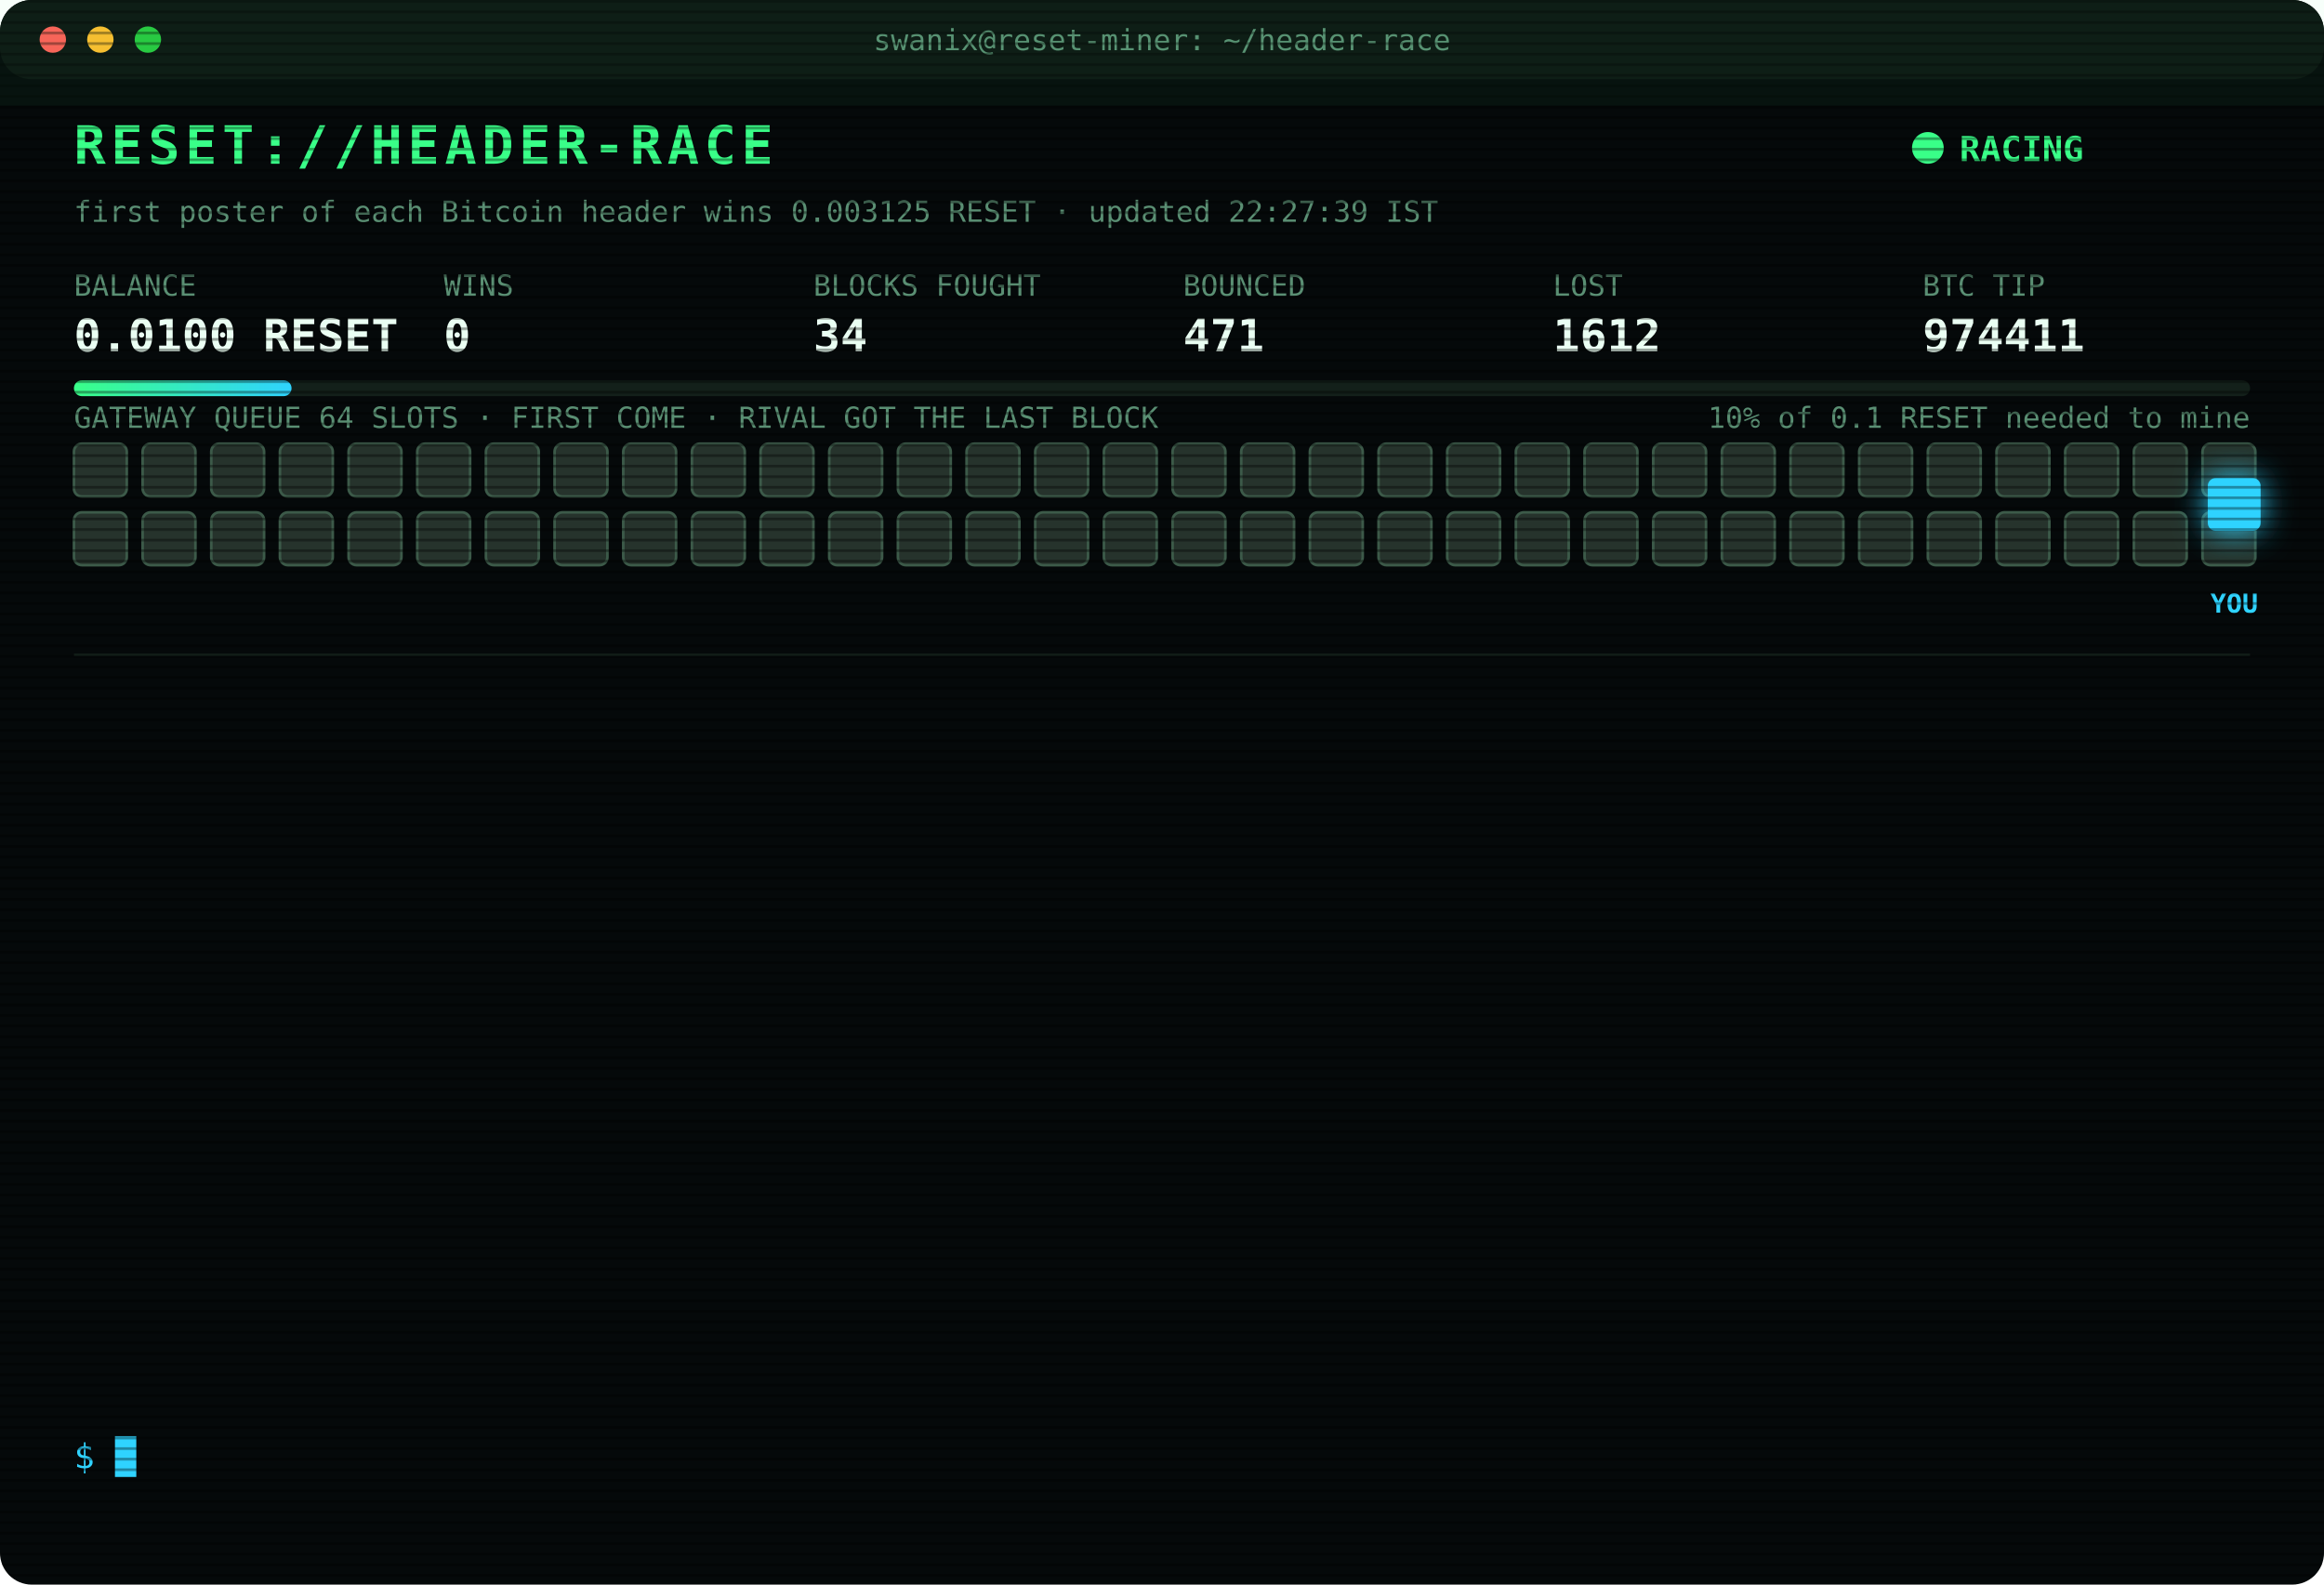
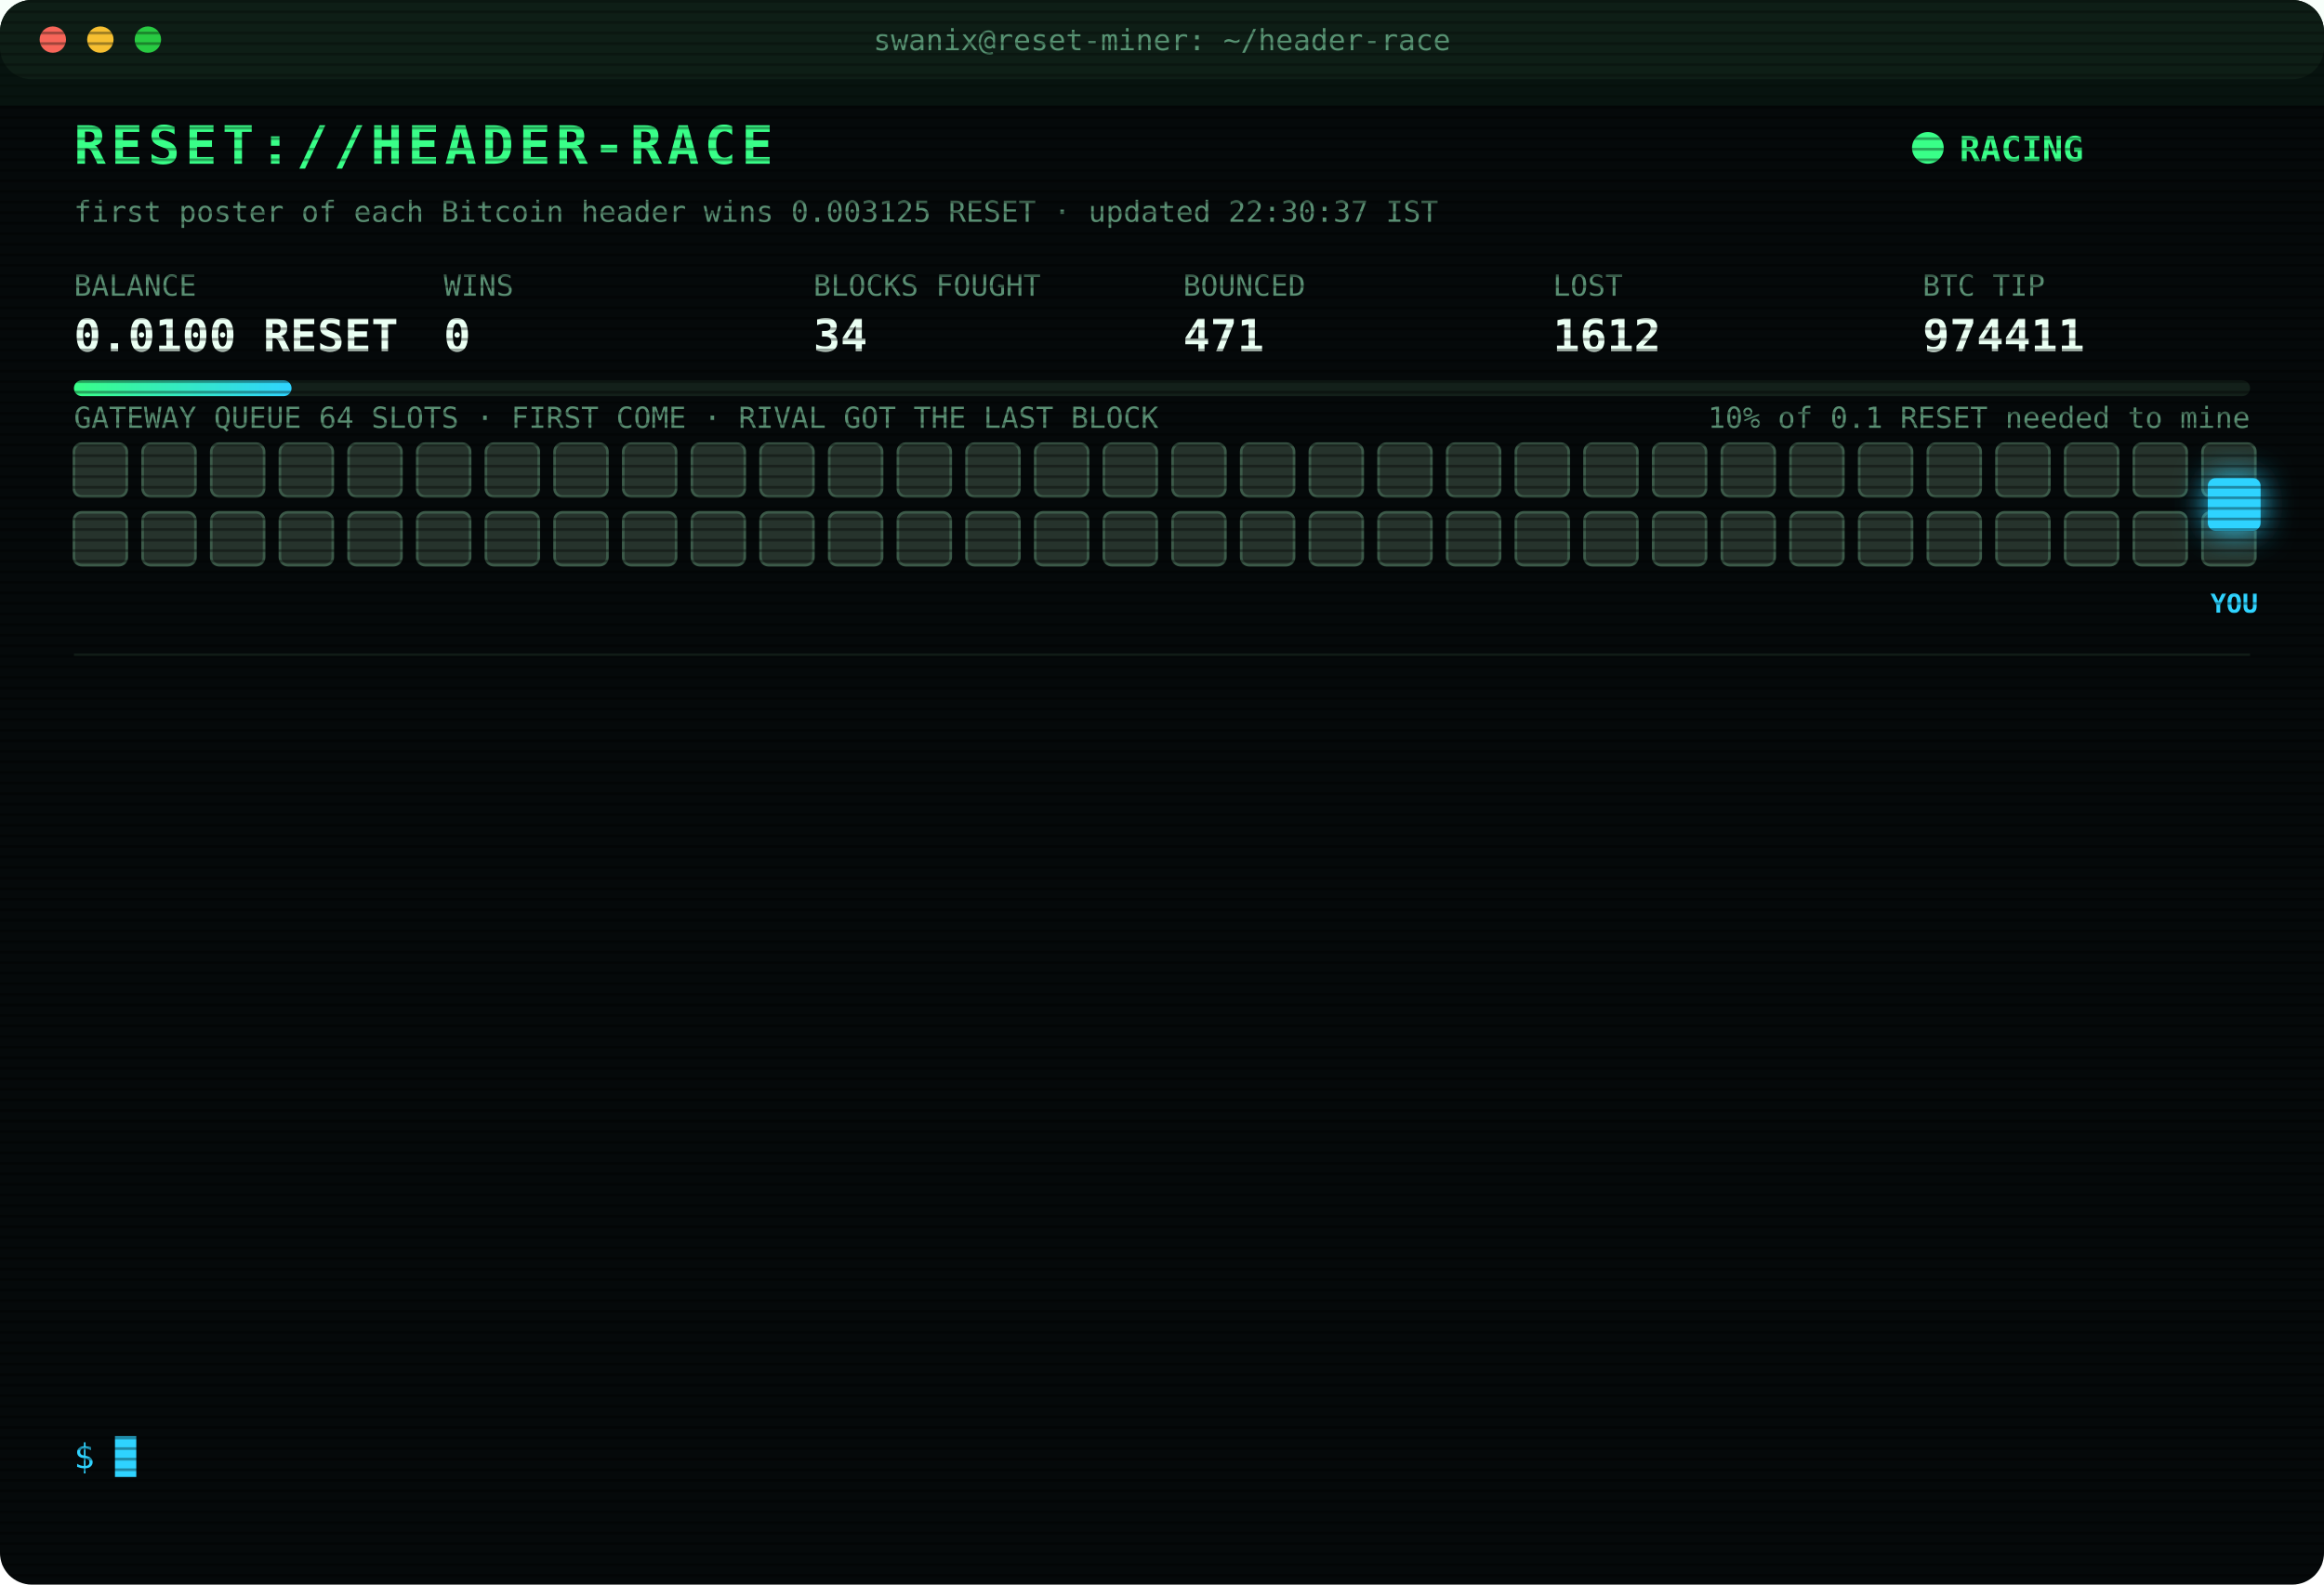
<svg xmlns="http://www.w3.org/2000/svg" width="880" height="600" viewBox="0 0 880 600" font-family="ui-monospace,SFMono-Regular,Menlo,Consolas,monospace">
  <style>
text{font-size:13px;fill:#7CFFB2}
.title{font-size:20px;font-weight:700;fill:#39FF88;letter-spacing:2px;animation:glitch 3s infinite steps(1)}
.sub{fill:#2fd3ff}.k{fill:#5a8f73;font-size:11px}.v{font-size:17px;font-weight:700;fill:#eafff3}
.ts{fill:#3f6b56}.boot{fill:#2fd3ff}.dim{fill:#5a8f73}.bad{fill:#ff4d6d}.warn{fill:#ffd23f}.mag{fill:#ff5cf0}.win{fill:#39FF88;font-weight:700}
.tag{font-size:10px;fill:#2fd3ff;font-weight:700}
.rival{fill:#26332c;stroke:#3c5a49;animation:jam 1.2s infinite alternate}
.idle{fill:#141c18;stroke:#22302a;animation:breathe 4s infinite}
.me{fill:#2fd3ff;filter:drop-shadow(0 0 6px #2fd3ff)}
.hover{animation:nudge 1.1s infinite ease-in-out}.bounce{animation:kick 1.4s infinite}
.ln{opacity:0;animation:in .4s forwards}
.cur{animation:blink 1s infinite steps(1)}
.scan{animation:scan 6s infinite linear}
.led{animation:blink 1.4s infinite}
@keyframes in{from{opacity:0;transform:translateX(-6px)}to{opacity:1;transform:none}}
@keyframes blink{50%{opacity:0}}
@keyframes jam{to{fill:#33463b}}
@keyframes breathe{50%{opacity:.4}}
@keyframes nudge{50%{transform:translateX(-10px)}}
@keyframes kick{0%,100%{transform:none}30%{transform:translateX(-14px)}55%{transform:translateX(10px) translateY(-6px)}}
@keyframes glitch{0%,92%{transform:none}93%{transform:translateX(2px);fill:#ff4d6d}95%{transform:translateX(-2px);fill:#2fd3ff}97%{transform:none}}
@keyframes scan{from{transform:translateY(-40px)}to{transform:translateY(600px)}}
</style>
  <defs>
    <pattern id="sl" width="4" height="4" patternUnits="userSpaceOnUse">
      <rect width="4" height="1" fill="#000" opacity=".35" />
    </pattern>
    <linearGradient id="bar">
      <stop offset="0" stop-color="#39FF88" />
      <stop offset="1" stop-color="#2fd3ff" />
    </linearGradient>
  </defs>
  <rect width="880" height="600" rx="12" fill="#05090a" />
  <rect width="880" height="30" rx="12" fill="#0d1512" />
  <circle cx="20" cy="15" r="5" fill="#ff5f57" />
  <circle cx="38" cy="15" r="5" fill="#febc2e" />
  <circle cx="56" cy="15" r="5" fill="#28c840" />
  <text x="440" y="19" text-anchor="middle" class="k">swanix@reset-miner: ~/header-race</text>
  <text x="28" y="62" class="title">RESET://HEADER-RACE</text>
  <circle class="led" cx="730" cy="56" r="6" fill="#39FF88" />
  <text x="742" y="61" class="win">RACING</text>
-   <text x="28" y="84" class="k">first poster of each Bitcoin header wins 0.003125 RESET · updated 22:27:39 IST</text>
+   <text x="28" y="84" class="k">first poster of each Bitcoin header wins 0.003125 RESET · updated 22:30:37 IST</text>
  <text x="28" y="112" class="k">BALANCE</text>
  <text x="28" y="133" class="v">0.0100 RESET</text>
  <text x="168" y="112" class="k">WINS</text>
  <text x="168" y="133" class="v">0</text>
  <text x="308" y="112" class="k">BLOCKS FOUGHT</text>
  <text x="308" y="133" class="v">34</text>
  <text x="448" y="112" class="k">BOUNCED</text>
  <text x="448" y="133" class="v">471</text>
  <text x="588" y="112" class="k">LOST</text>
  <text x="588" y="133" class="v">1612</text>
  <text x="728" y="112" class="k">BTC TIP</text>
  <text x="728" y="133" class="v">974411</text>
  <rect x="28" y="144" width="824" height="6" rx="3" fill="#13201a" />
  <rect x="28" y="144" width="82.4" height="6" rx="3" fill="url(#bar)" />
  <text x="852" y="162" text-anchor="end" class="k">10% of 0.1 RESET needed to mine</text>
  <text x="28" y="162" class="k">GATEWAY QUEUE 64 SLOTS · FIRST COME · RIVAL GOT THE LAST BLOCK</text>
  <rect class="rival" x="28" y="168" width="20" height="20" rx="3" style="animation-delay:0.00s" />
  <rect class="rival" x="54" y="168" width="20" height="20" rx="3" style="animation-delay:0.05s" />
  <rect class="rival" x="80" y="168" width="20" height="20" rx="3" style="animation-delay:0.10s" />
  <rect class="rival" x="106" y="168" width="20" height="20" rx="3" style="animation-delay:0.15s" />
  <rect class="rival" x="132" y="168" width="20" height="20" rx="3" style="animation-delay:0.20s" />
  <rect class="rival" x="158" y="168" width="20" height="20" rx="3" style="animation-delay:0.25s" />
  <rect class="rival" x="184" y="168" width="20" height="20" rx="3" style="animation-delay:0.30s" />
  <rect class="rival" x="210" y="168" width="20" height="20" rx="3" style="animation-delay:0.35s" />
  <rect class="rival" x="236" y="168" width="20" height="20" rx="3" style="animation-delay:0.40s" />
  <rect class="rival" x="262" y="168" width="20" height="20" rx="3" style="animation-delay:0.45s" />
  <rect class="rival" x="288" y="168" width="20" height="20" rx="3" style="animation-delay:0.50s" />
  <rect class="rival" x="314" y="168" width="20" height="20" rx="3" style="animation-delay:0.55s" />
  <rect class="rival" x="340" y="168" width="20" height="20" rx="3" style="animation-delay:0.60s" />
  <rect class="rival" x="366" y="168" width="20" height="20" rx="3" style="animation-delay:0.65s" />
  <rect class="rival" x="392" y="168" width="20" height="20" rx="3" style="animation-delay:0.70s" />
  <rect class="rival" x="418" y="168" width="20" height="20" rx="3" style="animation-delay:0.75s" />
  <rect class="rival" x="444" y="168" width="20" height="20" rx="3" style="animation-delay:0.80s" />
  <rect class="rival" x="470" y="168" width="20" height="20" rx="3" style="animation-delay:0.85s" />
  <rect class="rival" x="496" y="168" width="20" height="20" rx="3" style="animation-delay:0.90s" />
  <rect class="rival" x="522" y="168" width="20" height="20" rx="3" style="animation-delay:0.95s" />
  <rect class="rival" x="548" y="168" width="20" height="20" rx="3" style="animation-delay:1.00s" />
  <rect class="rival" x="574" y="168" width="20" height="20" rx="3" style="animation-delay:1.05s" />
  <rect class="rival" x="600" y="168" width="20" height="20" rx="3" style="animation-delay:1.10s" />
  <rect class="rival" x="626" y="168" width="20" height="20" rx="3" style="animation-delay:1.15s" />
  <rect class="rival" x="652" y="168" width="20" height="20" rx="3" style="animation-delay:1.20s" />
  <rect class="rival" x="678" y="168" width="20" height="20" rx="3" style="animation-delay:1.25s" />
  <rect class="rival" x="704" y="168" width="20" height="20" rx="3" style="animation-delay:1.30s" />
  <rect class="rival" x="730" y="168" width="20" height="20" rx="3" style="animation-delay:1.35s" />
  <rect class="rival" x="756" y="168" width="20" height="20" rx="3" style="animation-delay:1.40s" />
  <rect class="rival" x="782" y="168" width="20" height="20" rx="3" style="animation-delay:1.45s" />
  <rect class="rival" x="808" y="168" width="20" height="20" rx="3" style="animation-delay:1.50s" />
  <rect class="rival" x="834" y="168" width="20" height="20" rx="3" style="animation-delay:1.55s" />
  <rect class="rival" x="28" y="194" width="20" height="20" rx="3" style="animation-delay:1.60s" />
  <rect class="rival" x="54" y="194" width="20" height="20" rx="3" style="animation-delay:1.65s" />
  <rect class="rival" x="80" y="194" width="20" height="20" rx="3" style="animation-delay:1.70s" />
  <rect class="rival" x="106" y="194" width="20" height="20" rx="3" style="animation-delay:1.75s" />
  <rect class="rival" x="132" y="194" width="20" height="20" rx="3" style="animation-delay:1.80s" />
  <rect class="rival" x="158" y="194" width="20" height="20" rx="3" style="animation-delay:1.85s" />
  <rect class="rival" x="184" y="194" width="20" height="20" rx="3" style="animation-delay:1.90s" />
  <rect class="rival" x="210" y="194" width="20" height="20" rx="3" style="animation-delay:1.95s" />
  <rect class="rival" x="236" y="194" width="20" height="20" rx="3" style="animation-delay:2.00s" />
  <rect class="rival" x="262" y="194" width="20" height="20" rx="3" style="animation-delay:2.05s" />
  <rect class="rival" x="288" y="194" width="20" height="20" rx="3" style="animation-delay:2.10s" />
  <rect class="rival" x="314" y="194" width="20" height="20" rx="3" style="animation-delay:2.15s" />
  <rect class="rival" x="340" y="194" width="20" height="20" rx="3" style="animation-delay:2.20s" />
  <rect class="rival" x="366" y="194" width="20" height="20" rx="3" style="animation-delay:2.25s" />
  <rect class="rival" x="392" y="194" width="20" height="20" rx="3" style="animation-delay:2.30s" />
  <rect class="rival" x="418" y="194" width="20" height="20" rx="3" style="animation-delay:2.35s" />
  <rect class="rival" x="444" y="194" width="20" height="20" rx="3" style="animation-delay:2.40s" />
  <rect class="rival" x="470" y="194" width="20" height="20" rx="3" style="animation-delay:2.45s" />
  <rect class="rival" x="496" y="194" width="20" height="20" rx="3" style="animation-delay:2.50s" />
  <rect class="rival" x="522" y="194" width="20" height="20" rx="3" style="animation-delay:2.55s" />
  <rect class="rival" x="548" y="194" width="20" height="20" rx="3" style="animation-delay:2.60s" />
  <rect class="rival" x="574" y="194" width="20" height="20" rx="3" style="animation-delay:2.65s" />
  <rect class="rival" x="600" y="194" width="20" height="20" rx="3" style="animation-delay:2.70s" />
  <rect class="rival" x="626" y="194" width="20" height="20" rx="3" style="animation-delay:2.75s" />
  <rect class="rival" x="652" y="194" width="20" height="20" rx="3" style="animation-delay:2.80s" />
  <rect class="rival" x="678" y="194" width="20" height="20" rx="3" style="animation-delay:2.85s" />
  <rect class="rival" x="704" y="194" width="20" height="20" rx="3" style="animation-delay:2.90s" />
  <rect class="rival" x="730" y="194" width="20" height="20" rx="3" style="animation-delay:2.95s" />
  <rect class="rival" x="756" y="194" width="20" height="20" rx="3" style="animation-delay:3.00s" />
  <rect class="rival" x="782" y="194" width="20" height="20" rx="3" style="animation-delay:3.05s" />
  <rect class="rival" x="808" y="194" width="20" height="20" rx="3" style="animation-delay:3.10s" />
  <rect class="rival" x="834" y="194" width="20" height="20" rx="3" style="animation-delay:3.15s" />
  <g class="hover">
    <rect class="me" x="836" y="181" width="20" height="20" rx="3" />
    <text class="tag" x="846" y="232" text-anchor="middle">YOU</text>
  </g>
  <line x1="28" x2="852" y1="248" y2="248" stroke="#13201a" />
  <g class="ln" style="animation-delay:0.40s">
    <text x="28" y="270" class="ts">20:28:38</text>
    <text x="104" y="270" class="bad">[LOST] #974398 taken by a rival miner</text>
  </g>
  <g class="ln" style="animation-delay:0.65s">
    <text x="28" y="292" class="ts">20:29:58</text>
    <text x="104" y="292" class="bad">[LOST] #974399 taken by a rival miner</text>
  </g>
  <g class="ln" style="animation-delay:0.90s">
    <text x="28" y="314" class="ts">20:57:40</text>
    <text x="104" y="314" class="bad">[LOST] #974400 taken by a rival miner</text>
  </g>
  <g class="ln" style="animation-delay:1.15s">
    <text x="28" y="336" class="ts">21:13:10</text>
    <text x="104" y="336" class="bad">[LOST] #974402 taken by a rival miner</text>
  </g>
  <g class="ln" style="animation-delay:1.40s">
    <text x="28" y="358" class="ts">21:21:27</text>
    <text x="104" y="358" class="bad">[LOST] #974403 taken by a rival miner</text>
  </g>
  <g class="ln" style="animation-delay:1.65s">
    <text x="28" y="380" class="ts">21:21:35</text>
    <text x="104" y="380" class="bad">[LOST] #974404 taken by a rival miner</text>
  </g>
  <g class="ln" style="animation-delay:1.90s">
    <text x="28" y="402" class="ts">21:30:37</text>
    <text x="104" y="402" class="bad">[LOST] #974405 taken by a rival miner</text>
  </g>
  <g class="ln" style="animation-delay:2.15s">
    <text x="28" y="424" class="ts">21:31:05</text>
    <text x="104" y="424" class="bad">[LOST] #974406 taken by a rival miner</text>
  </g>
  <g class="ln" style="animation-delay:2.40s">
    <text x="28" y="446" class="ts">21:36:58</text>
    <text x="104" y="446" class="bad">[LOST] #974407 taken by a rival miner</text>
  </g>
  <g class="ln" style="animation-delay:2.65s">
    <text x="28" y="468" class="ts">21:38:20</text>
    <text x="104" y="468" class="bad">[LOST] #974408 taken by a rival miner</text>
  </g>
  <g class="ln" style="animation-delay:2.90s">
    <text x="28" y="490" class="ts">21:55:32</text>
    <text x="104" y="490" class="bad">[LOST] #974409 taken by a rival miner</text>
  </g>
  <g class="ln" style="animation-delay:3.15s">
    <text x="28" y="512" class="ts">22:12:53</text>
    <text x="104" y="512" class="bad">[LOST] #974410 taken by a rival miner</text>
  </g>
  <g class="ln" style="animation-delay:3.40s">
    <text x="28" y="534" class="ts">22:27:39</text>
    <text x="104" y="534" class="bad">[LOST] #974411 taken by a rival miner</text>
  </g>
  <text x="28" y="556" class="sub">$ <tspan class="cur">█</tspan>
  </text>
  <rect width="880" height="600" rx="12" fill="url(#sl)" pointer-events="none" />
  <rect class="scan" width="880" height="40" fill="#39FF88" opacity=".04" />
</svg>
